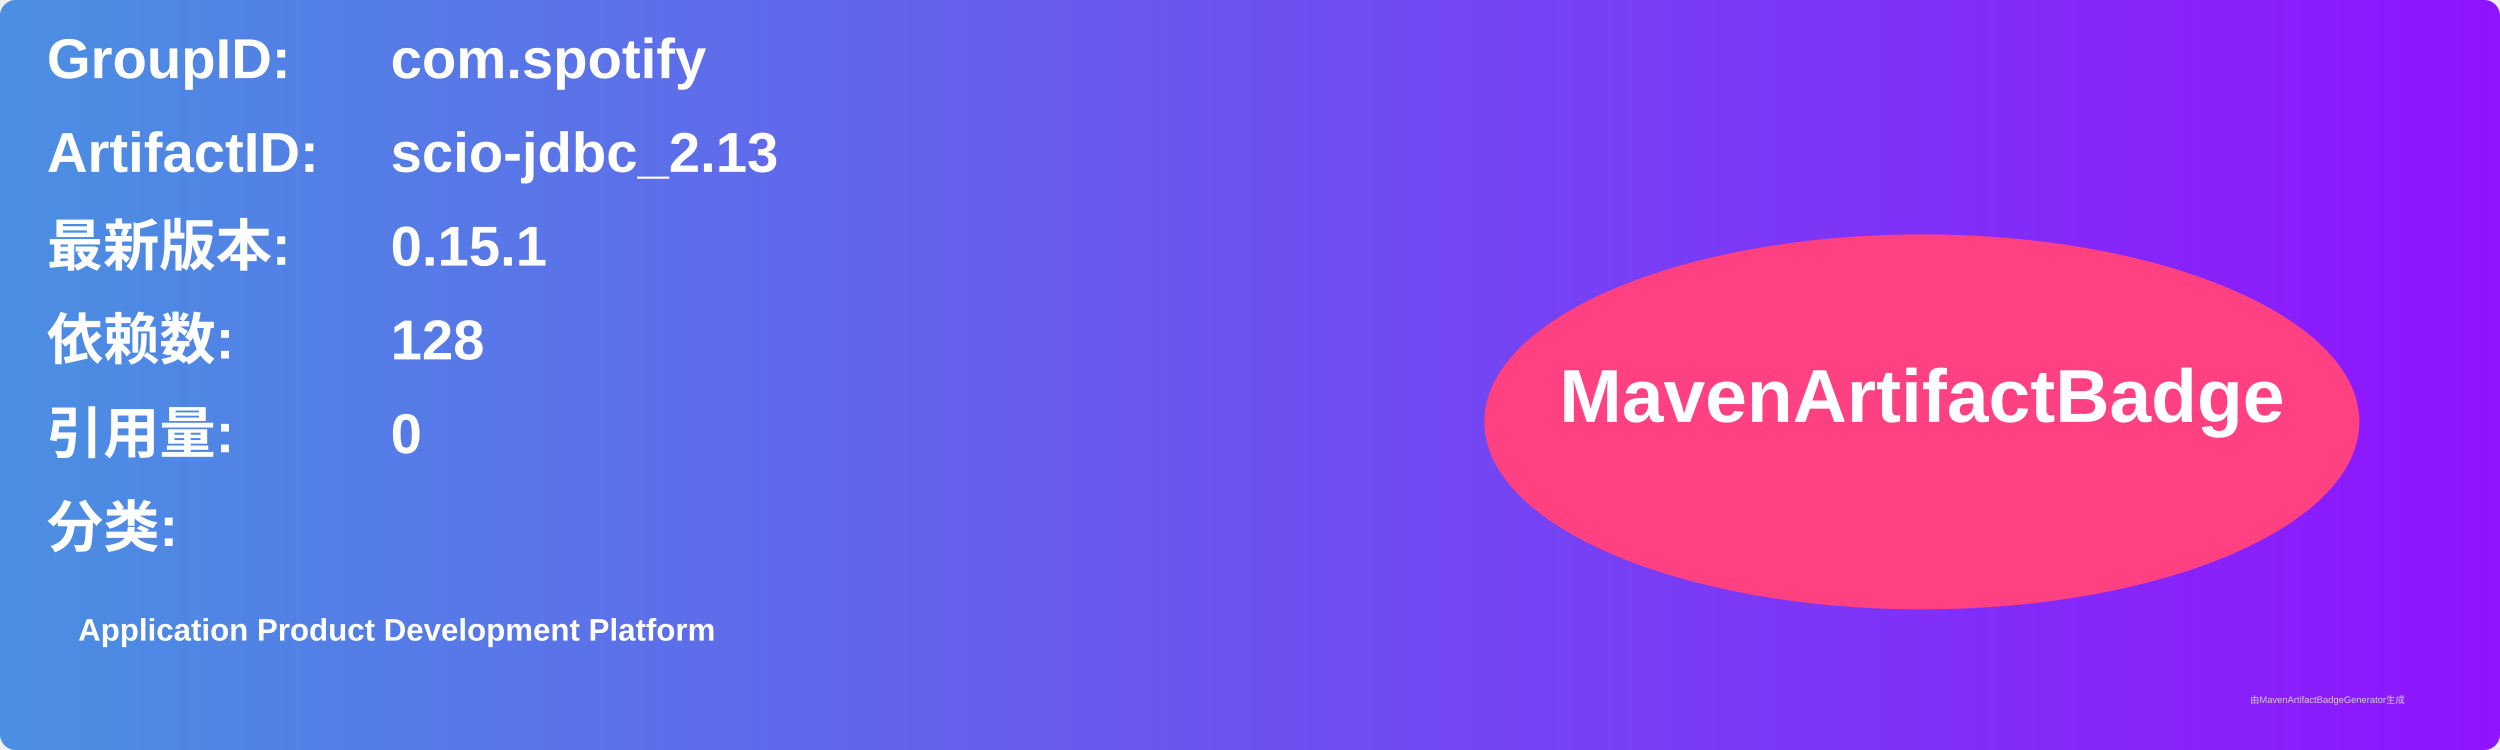
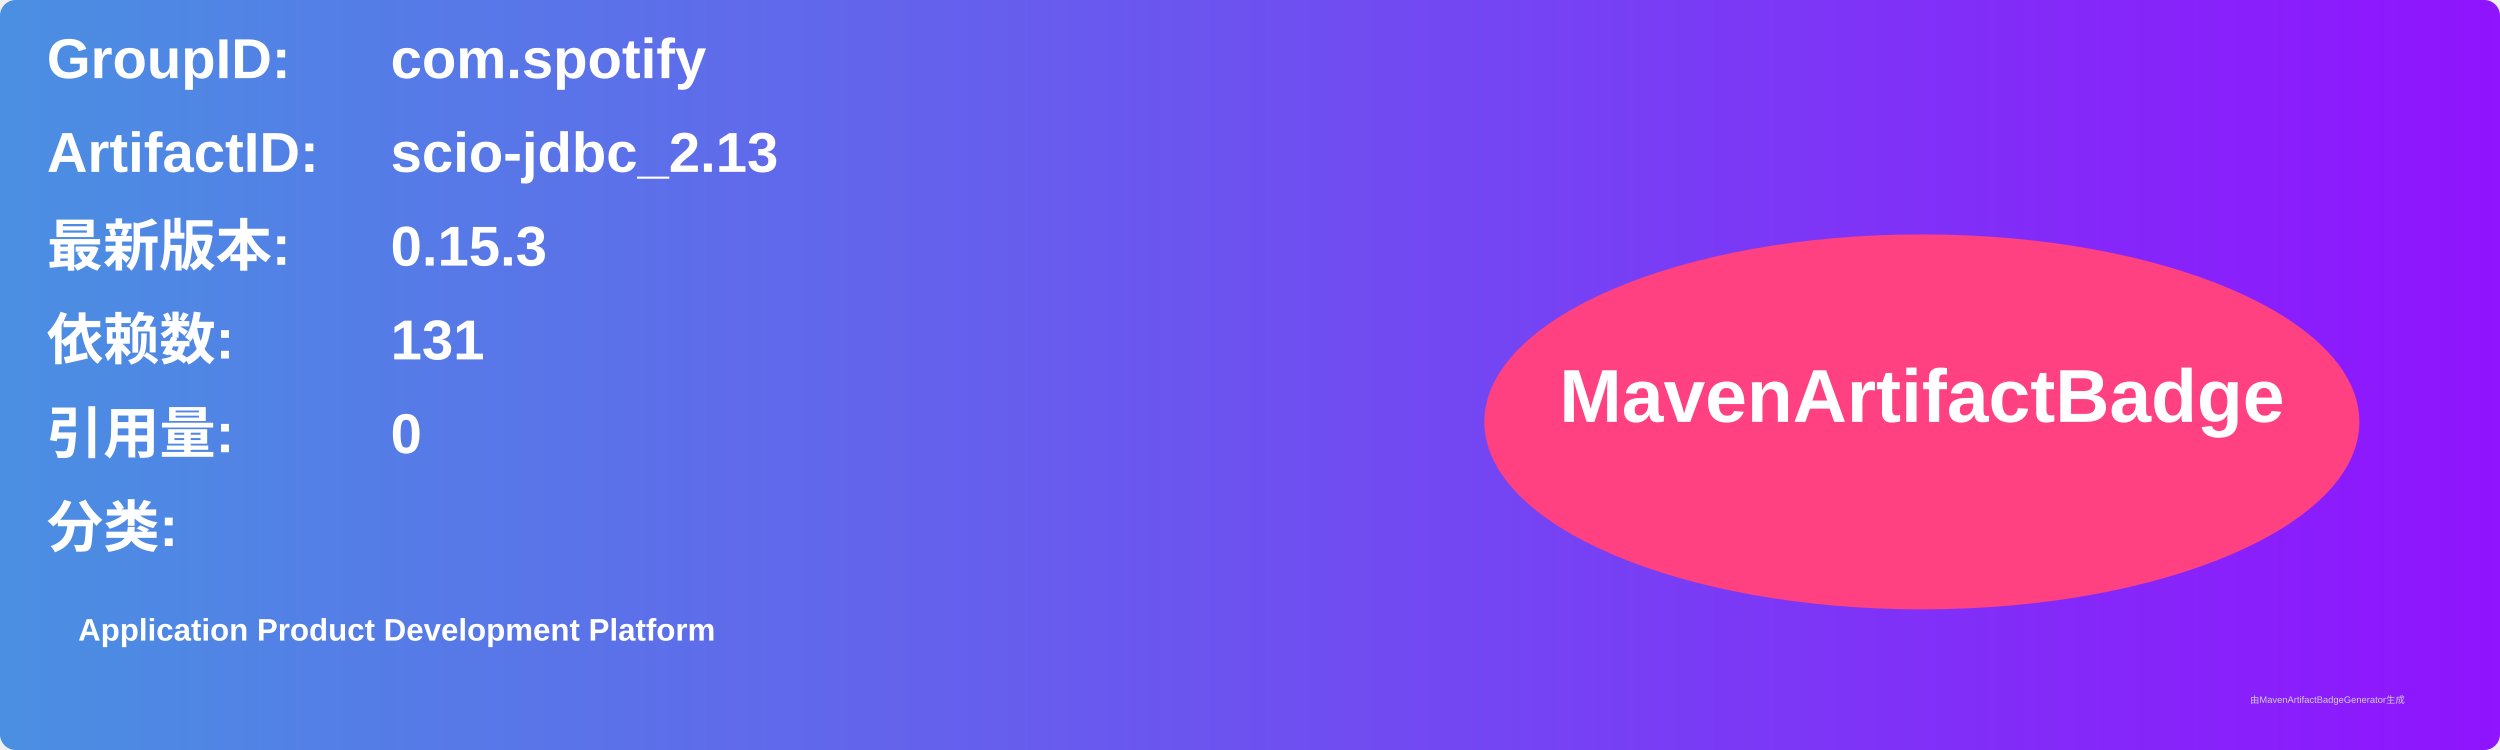
<svg xmlns="http://www.w3.org/2000/svg" width="800" height="240" viewBox="0 0 800 240">
  <linearGradient id="grad" x1="0%" y1="0%" x2="100%" y2="0%">
    <stop offset="0%" stop-color="#4a90e2" />
    <stop offset="100%" stop-color="#9013fe" />
  </linearGradient>
  <rect width="100%" height="100%" rx="5" ry="5" fill="url(#grad)" />
  <g transform="translate(15, 15)">
    <text x="0" y="10" font-family="Arial" font-size="18" fill="white" font-weight="bold" width="260">GroupID:</text>
    <text x="110" y="10" font-family="Arial" font-size="18" fill="white" font-weight="bold" width="460">com.spotify</text>
    <text x="0" y="40" font-family="Arial" font-size="18" fill="white" font-weight="bold" width="260">ArtifactID:</text>
    <text x="110" y="40" font-family="Arial" font-size="18" fill="white" font-weight="bold" width="460">scio-jdbc_2.13</text>
    <text x="0" y="70" font-family="Arial" font-size="18" fill="white" font-weight="bold">最新版本:</text>
    <text x="110" y="70" font-family="Arial" font-size="18" fill="white" font-weight="bold">
-       <tspan font-weight="bold">0.15.1</tspan>
+       <tspan font-weight="bold">0.15.3</tspan>
    </text>
    <text x="0" y="100" font-family="Arial" font-size="18" fill="white" font-weight="bold">依赖数: </text>
    <text x="110" y="100" font-family="Arial" font-size="18" fill="white">
-       <tspan font-weight="bold">128</tspan>
+       <tspan font-weight="bold">131</tspan>
    </text>
    <text x="0" y="130" font-family="Arial" font-size="18" fill="white" font-weight="bold">引用量: </text>
    <text x="110" y="130" font-family="Arial" font-size="18" fill="white">
      <tspan font-weight="bold">0</tspan>
    </text>
    <text x="0" y="160" font-family="Arial" font-size="18" fill="white" font-weight="bold">分类:</text>
    <text x="10" y="190" font-family="Arial" font-size="10" fill="white">
      <tspan font-weight="bold">Application Product Development Platform</tspan>
    </text>
    <ellipse cx="600" cy="120" rx="140" ry="60" fill="#ff4081" />
    <text x="600" y="120" text-anchor="middle" font-family="Arial" font-size="24" fill="white" font-weight="bold">MavenArtifactBadge</text>
  </g>
  <text x="720" y="225" font-family="Arial" font-size="3" fill="#d0d0d0">由MavenArtifactBadgeGenerator生成</text>
</svg>
